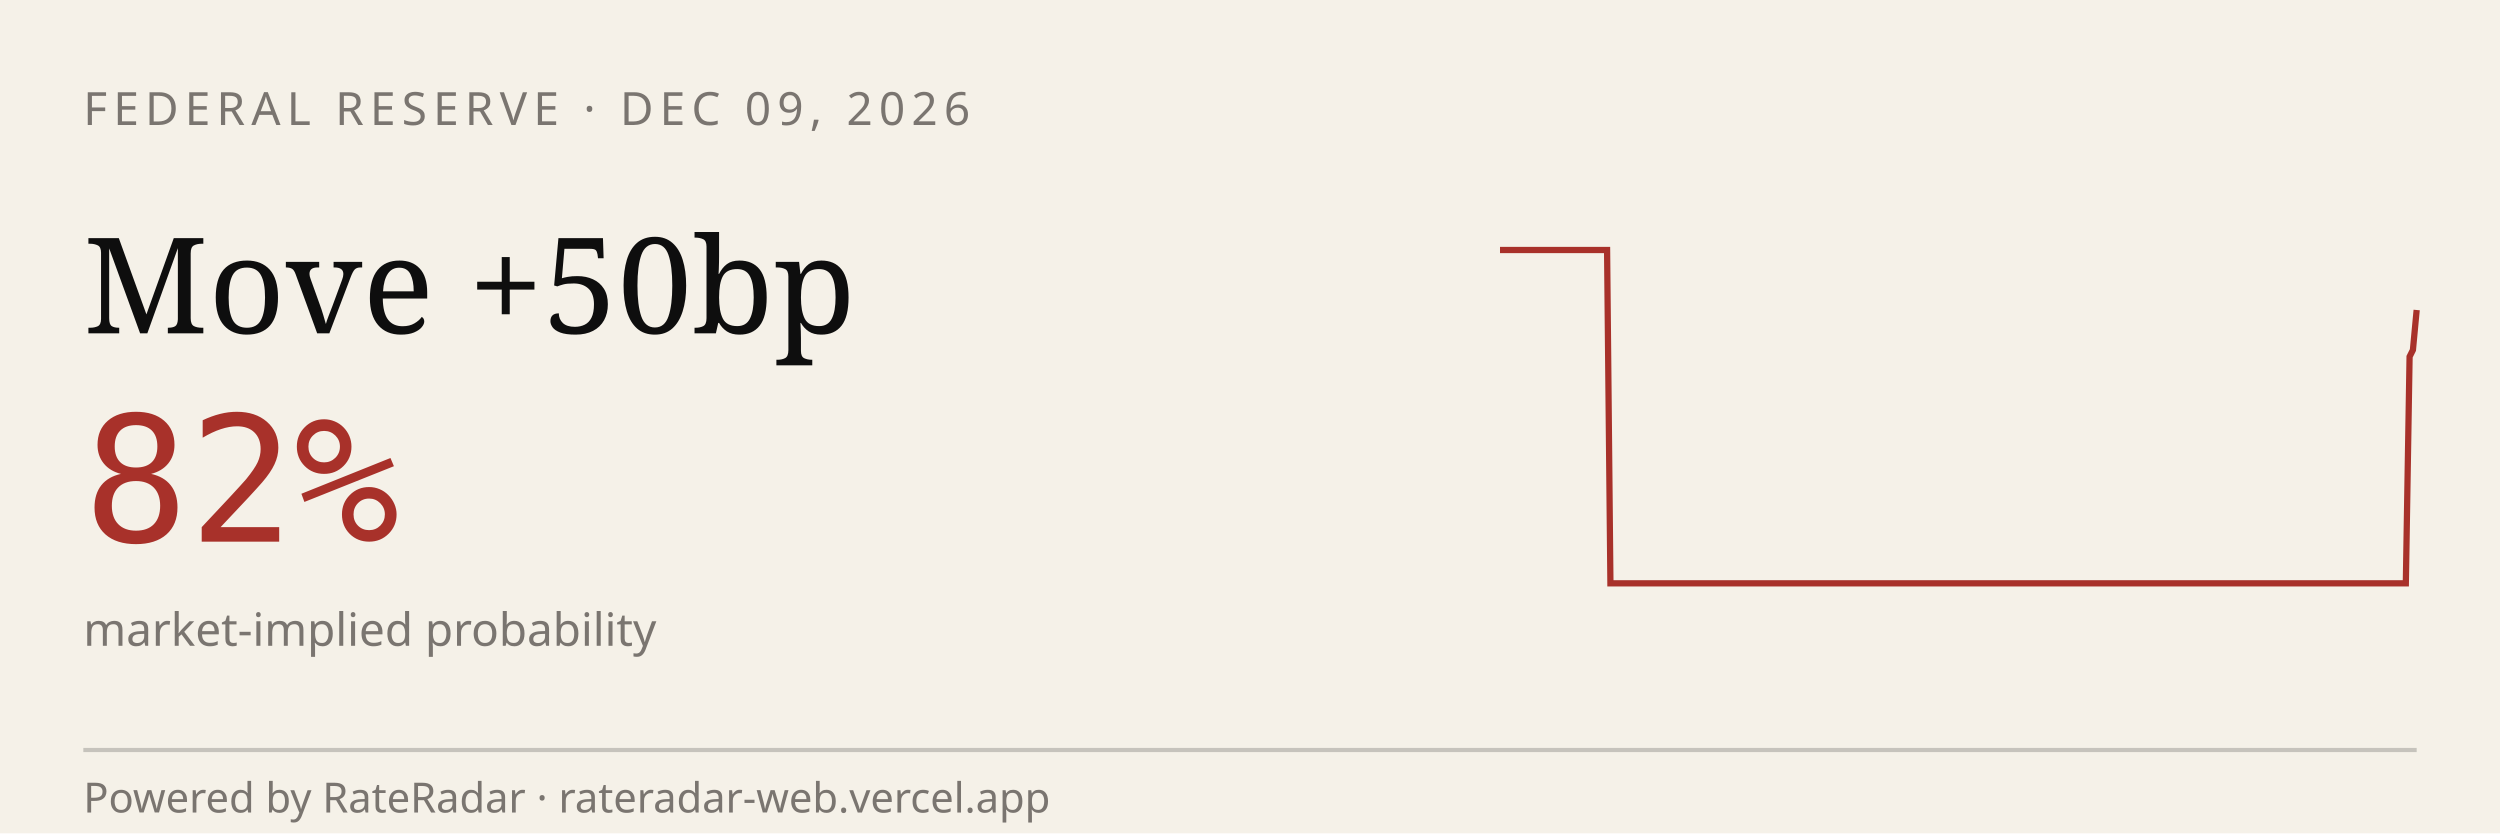
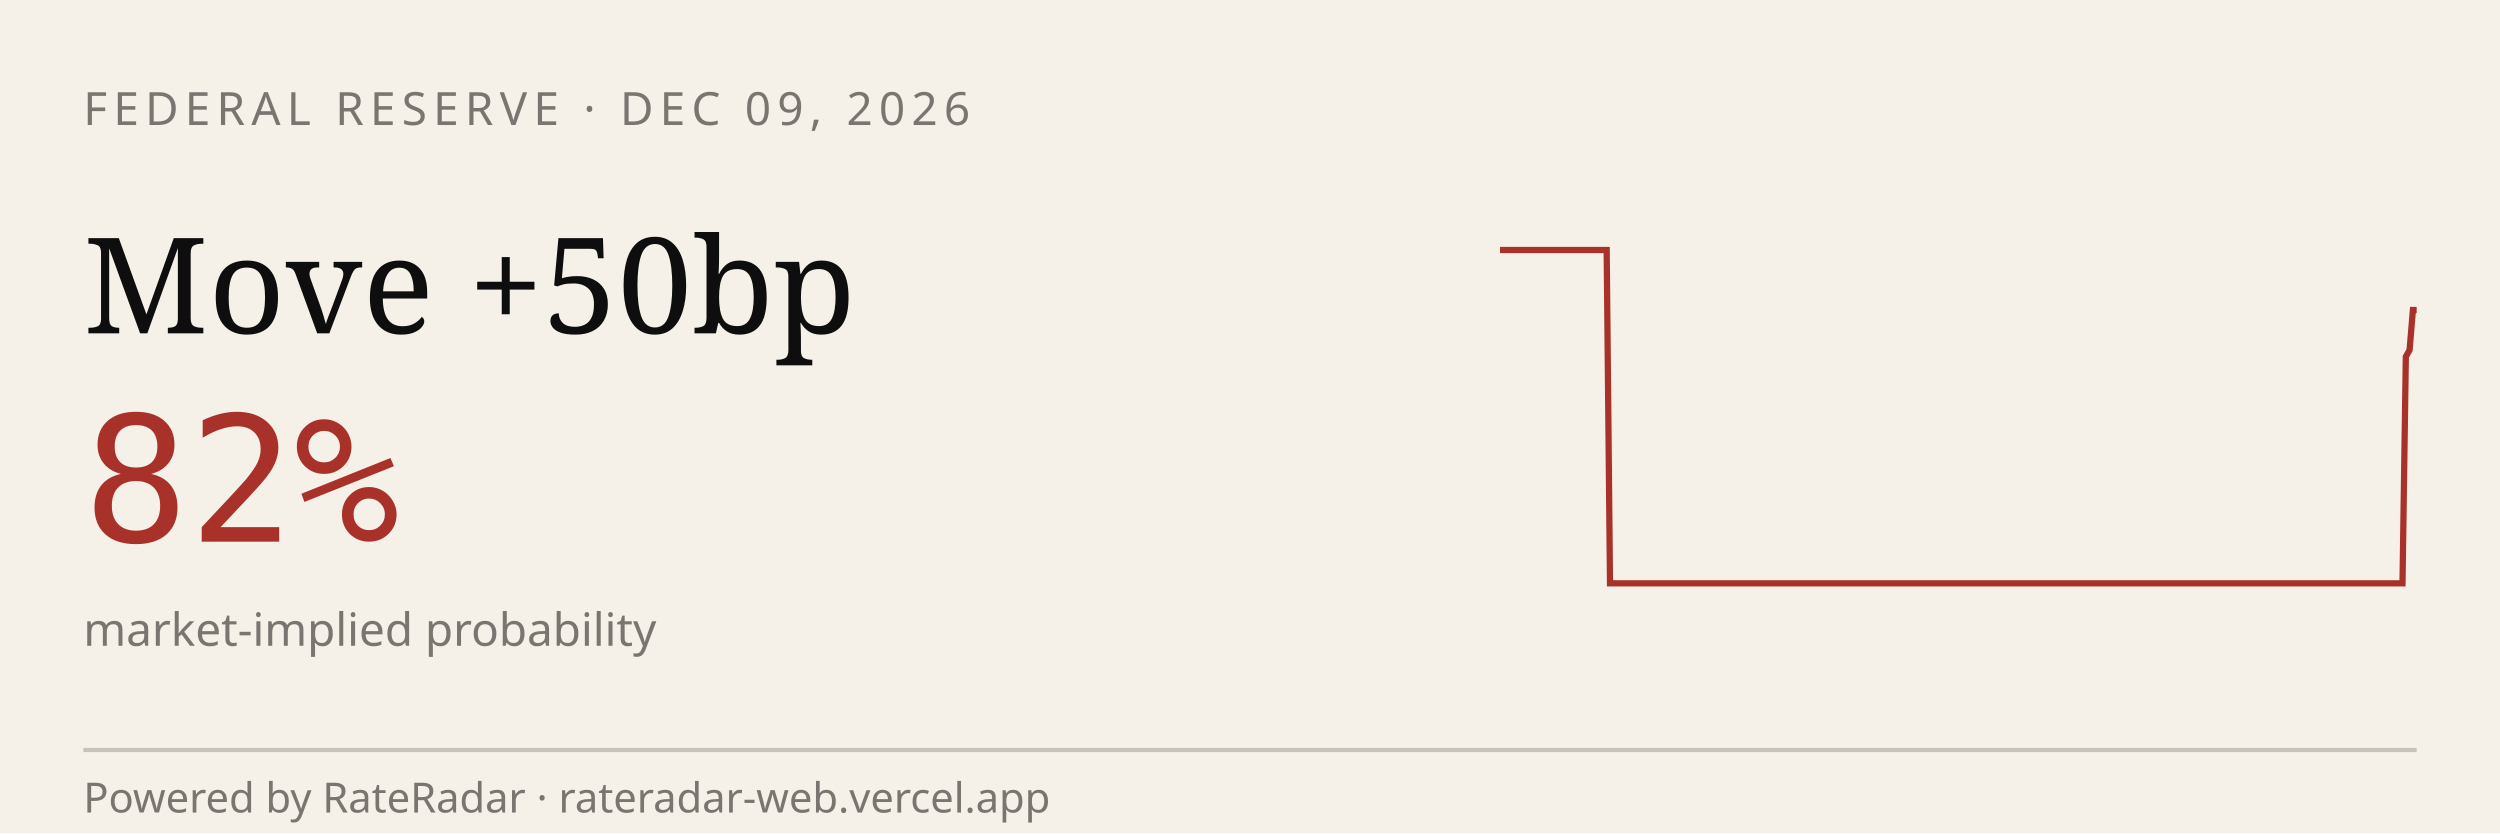
<svg xmlns="http://www.w3.org/2000/svg" viewBox="0 0 600 200" width="600" height="200" role="img" aria-label="RateRadar live odds for FED 2026-12-09">
  <rect width="600" height="200" fill="#F5F1E8" />
  <text x="20" y="30" font-family="sans-serif" font-size="11" letter-spacing="1.5" fill="#7A7570">FEDERAL RESERVE · DEC 09, 2026</text>
  <text x="20" y="80" font-family="Georgia, serif" font-size="32" fill="#0E0E0E">Move +50bp</text>
  <text x="20" y="130" font-family="monospace" font-size="42" fill="#A8312A">82%</text>
  <text x="20" y="155" font-family="sans-serif" font-size="11" fill="#7A7570">market-implied probability</text>
-   <path d="M 360.0,60.0 L 360.9,60.0 L 361.7,60.0 L 362.6,60.0 L 363.4,60.0 L 364.3,60.0 L 365.1,60.0 L 366.0,60.0 L 366.8,60.0 L 367.7,60.0 L 368.6,60.0 L 369.4,60.0 L 370.3,60.0 L 371.1,60.0 L 372.0,60.0 L 372.8,60.0 L 373.7,60.0 L 374.6,60.0 L 375.4,60.0 L 376.3,60.0 L 377.1,60.0 L 378.0,60.0 L 378.8,60.0 L 379.7,60.0 L 380.5,60.0 L 381.4,60.0 L 382.3,60.0 L 383.1,60.0 L 384.0,60.0 L 384.8,60.0 L 385.7,60.0 L 386.5,140.0 L 387.4,140.0 L 388.2,140.0 L 389.1,140.0 L 390.0,140.0 L 390.8,140.0 L 391.7,140.0 L 392.5,140.0 L 393.4,140.0 L 394.2,140.0 L 395.1,140.0 L 396.0,140.0 L 396.8,140.0 L 397.7,140.0 L 398.5,140.0 L 399.4,140.0 L 400.2,140.0 L 401.1,140.0 L 401.9,140.0 L 402.8,140.0 L 403.7,140.0 L 404.5,140.0 L 405.4,140.0 L 406.2,140.0 L 407.1,140.0 L 407.9,140.0 L 408.8,140.0 L 409.6,140.0 L 410.5,140.0 L 411.4,140.0 L 412.2,140.0 L 413.1,140.0 L 413.9,140.0 L 414.8,140.0 L 415.6,140.0 L 416.5,140.0 L 417.4,140.0 L 418.2,140.0 L 419.1,140.0 L 419.9,140.0 L 420.8,140.0 L 421.6,140.0 L 422.5,140.0 L 423.3,140.0 L 424.2,140.0 L 425.1,140.0 L 425.9,140.0 L 426.8,140.0 L 427.6,140.0 L 428.5,140.0 L 429.3,140.0 L 430.2,140.0 L 431.1,140.0 L 431.9,140.0 L 432.8,140.0 L 433.6,140.0 L 434.5,140.0 L 435.3,140.0 L 436.2,140.0 L 437.0,140.0 L 437.9,140.0 L 438.8,140.0 L 439.6,140.0 L 440.5,140.0 L 441.3,140.0 L 442.2,140.0 L 443.0,140.0 L 443.9,140.0 L 444.7,140.0 L 445.6,140.0 L 446.5,140.0 L 447.3,140.0 L 448.2,140.0 L 449.0,140.0 L 449.9,140.0 L 450.7,140.0 L 451.6,140.0 L 452.5,140.0 L 453.3,140.0 L 454.2,140.0 L 455.0,140.0 L 455.9,140.0 L 456.7,140.0 L 457.6,140.0 L 458.4,140.0 L 459.3,140.0 L 460.2,140.0 L 461.0,140.0 L 461.9,140.0 L 462.7,140.0 L 463.6,140.0 L 464.4,140.0 L 465.3,140.0 L 466.1,140.0 L 467.0,140.0 L 467.9,140.0 L 468.7,140.0 L 469.6,140.0 L 470.4,140.0 L 471.3,140.0 L 472.1,140.0 L 473.0,140.0 L 473.9,140.0 L 474.7,140.0 L 475.6,140.0 L 476.4,140.0 L 477.3,140.0 L 478.1,140.0 L 479.0,140.0 L 479.8,140.0 L 480.7,140.0 L 481.6,140.0 L 482.4,140.0 L 483.3,140.0 L 484.1,140.0 L 485.0,140.0 L 485.8,140.0 L 486.7,140.0 L 487.5,140.0 L 488.4,140.0 L 489.3,140.0 L 490.1,140.0 L 491.0,140.0 L 491.8,140.0 L 492.7,140.0 L 493.5,140.0 L 494.4,140.0 L 495.3,140.0 L 496.1,140.0 L 497.0,140.0 L 497.8,140.0 L 498.7,140.0 L 499.5,140.0 L 500.4,140.0 L 501.2,140.0 L 502.1,140.0 L 503.0,140.0 L 503.8,140.0 L 504.7,140.0 L 505.5,140.0 L 506.4,140.0 L 507.2,140.0 L 508.1,140.0 L 508.9,140.0 L 509.8,140.0 L 510.7,140.0 L 511.5,140.0 L 512.4,140.0 L 513.2,140.0 L 514.1,140.0 L 514.9,140.0 L 515.8,140.0 L 516.7,140.0 L 517.5,140.0 L 518.4,140.0 L 519.2,140.0 L 520.1,140.0 L 520.9,140.0 L 521.8,140.0 L 522.6,140.0 L 523.5,140.0 L 524.4,140.0 L 525.2,140.0 L 526.1,140.0 L 526.9,140.0 L 527.8,140.0 L 528.6,140.0 L 529.5,140.0 L 530.4,140.0 L 531.2,140.0 L 532.1,140.0 L 532.9,140.0 L 533.8,140.0 L 534.6,140.0 L 535.5,140.0 L 536.3,140.0 L 537.2,140.0 L 538.1,140.0 L 538.9,140.0 L 539.8,140.0 L 540.6,140.0 L 541.5,140.0 L 542.3,140.0 L 543.2,140.0 L 544.0,140.0 L 544.9,140.0 L 545.8,140.0 L 546.6,140.0 L 547.5,140.0 L 548.3,140.0 L 549.2,140.0 L 550.0,140.0 L 550.9,140.0 L 551.8,140.0 L 552.6,140.0 L 553.5,140.0 L 554.3,140.0 L 555.2,140.0 L 556.0,140.0 L 556.9,140.0 L 557.7,140.0 L 558.6,140.0 L 559.5,140.0 L 560.3,140.0 L 561.2,140.0 L 562.0,140.0 L 562.9,140.0 L 563.7,140.0 L 564.6,140.0 L 565.4,140.0 L 566.3,140.0 L 567.2,140.0 L 568.0,140.0 L 568.9,140.0 L 569.7,140.0 L 570.6,140.0 L 571.4,140.0 L 572.3,140.0 L 573.2,140.0 L 574.0,140.0 L 574.9,140.0 L 575.7,140.0 L 576.6,140.0 L 577.4,140.0 L 578.3,85.6 L 579.1,84.0 L 580.0,74.4" stroke="#A8312A" stroke-width="1.5" fill="none" />
+   <path d="M 360.0,60.0 L 360.9,60.0 L 361.7,60.0 L 362.6,60.0 L 363.4,60.0 L 364.3,60.0 L 365.1,60.0 L 366.0,60.0 L 366.8,60.0 L 367.7,60.0 L 368.5,60.0 L 369.4,60.0 L 370.2,60.0 L 371.1,60.0 L 371.9,60.0 L 372.8,60.0 L 373.6,60.0 L 374.5,60.0 L 375.3,60.0 L 376.2,60.0 L 377.1,60.0 L 377.9,60.0 L 378.8,60.0 L 379.6,60.0 L 380.5,60.0 L 381.3,60.0 L 382.2,60.0 L 383.0,60.0 L 383.9,60.0 L 384.7,60.0 L 385.6,60.0 L 386.4,140.0 L 387.3,140.0 L 388.1,140.0 L 389.0,140.0 L 389.8,140.0 L 390.7,140.0 L 391.6,140.0 L 392.4,140.0 L 393.3,140.0 L 394.1,140.0 L 395.0,140.0 L 395.8,140.0 L 396.7,140.0 L 397.5,140.0 L 398.4,140.0 L 399.2,140.0 L 400.1,140.0 L 400.9,140.0 L 401.8,140.0 L 402.6,140.0 L 403.5,140.0 L 404.3,140.0 L 405.2,140.0 L 406.0,140.0 L 406.9,140.0 L 407.8,140.0 L 408.6,140.0 L 409.5,140.0 L 410.3,140.0 L 411.2,140.0 L 412.0,140.0 L 412.9,140.0 L 413.7,140.0 L 414.6,140.0 L 415.4,140.0 L 416.3,140.0 L 417.1,140.0 L 418.0,140.0 L 418.8,140.0 L 419.7,140.0 L 420.5,140.0 L 421.4,140.0 L 422.2,140.0 L 423.1,140.0 L 424.0,140.0 L 424.8,140.0 L 425.7,140.0 L 426.5,140.0 L 427.4,140.0 L 428.2,140.0 L 429.1,140.0 L 429.9,140.0 L 430.8,140.0 L 431.6,140.0 L 432.5,140.0 L 433.3,140.0 L 434.2,140.0 L 435.0,140.0 L 435.9,140.0 L 436.7,140.0 L 437.6,140.0 L 438.4,140.0 L 439.3,140.0 L 440.2,140.0 L 441.0,140.0 L 441.9,140.0 L 442.7,140.0 L 443.6,140.0 L 444.4,140.0 L 445.3,140.0 L 446.1,140.0 L 447.0,140.0 L 447.8,140.0 L 448.7,140.0 L 449.5,140.0 L 450.4,140.0 L 451.2,140.0 L 452.1,140.0 L 452.9,140.0 L 453.8,140.0 L 454.7,140.0 L 455.5,140.0 L 456.4,140.0 L 457.2,140.0 L 458.1,140.0 L 458.9,140.0 L 459.8,140.0 L 460.6,140.0 L 461.5,140.0 L 462.3,140.0 L 463.2,140.0 L 464.0,140.0 L 464.9,140.0 L 465.7,140.0 L 466.6,140.0 L 467.4,140.0 L 468.3,140.0 L 469.1,140.0 L 470.0,140.0 L 470.9,140.0 L 471.7,140.0 L 472.6,140.0 L 473.4,140.0 L 474.3,140.0 L 475.1,140.0 L 476.0,140.0 L 476.8,140.0 L 477.7,140.0 L 478.5,140.0 L 479.4,140.0 L 480.2,140.0 L 481.1,140.0 L 481.9,140.0 L 482.8,140.0 L 483.6,140.0 L 484.5,140.0 L 485.3,140.0 L 486.2,140.0 L 487.1,140.0 L 487.9,140.0 L 488.8,140.0 L 489.6,140.0 L 490.5,140.0 L 491.3,140.0 L 492.2,140.0 L 493.0,140.0 L 493.9,140.0 L 494.7,140.0 L 495.6,140.0 L 496.4,140.0 L 497.3,140.0 L 498.1,140.0 L 499.0,140.0 L 499.8,140.0 L 500.7,140.0 L 501.6,140.0 L 502.4,140.0 L 503.3,140.0 L 504.1,140.0 L 505.0,140.0 L 505.8,140.0 L 506.7,140.0 L 507.5,140.0 L 508.4,140.0 L 509.2,140.0 L 510.1,140.0 L 510.9,140.0 L 511.8,140.0 L 512.6,140.0 L 513.5,140.0 L 514.3,140.0 L 515.2,140.0 L 516.0,140.0 L 516.9,140.0 L 517.8,140.0 L 518.6,140.0 L 519.5,140.0 L 520.3,140.0 L 521.2,140.0 L 522.0,140.0 L 522.9,140.0 L 523.7,140.0 L 524.6,140.0 L 525.4,140.0 L 526.3,140.0 L 527.1,140.0 L 528.0,140.0 L 528.8,140.0 L 529.7,140.0 L 530.5,140.0 L 531.4,140.0 L 532.2,140.0 L 533.1,140.0 L 534.0,140.0 L 534.8,140.0 L 535.7,140.0 L 536.5,140.0 L 537.4,140.0 L 538.2,140.0 L 539.1,140.0 L 539.9,140.0 L 540.8,140.0 L 541.6,140.0 L 542.5,140.0 L 543.3,140.0 L 544.2,140.0 L 545.0,140.0 L 545.9,140.0 L 546.7,140.0 L 547.6,140.0 L 548.4,140.0 L 549.3,140.0 L 550.2,140.0 L 551.0,140.0 L 551.9,140.0 L 552.7,140.0 L 553.6,140.0 L 554.4,140.0 L 555.3,140.0 L 556.1,140.0 L 557.0,140.0 L 557.8,140.0 L 558.7,140.0 L 559.5,140.0 L 560.4,140.0 L 561.2,140.0 L 562.1,140.0 L 562.9,140.0 L 563.8,140.0 L 564.7,140.0 L 565.5,140.0 L 566.4,140.0 L 567.2,140.0 L 568.1,140.0 L 568.9,140.0 L 569.8,140.0 L 570.6,140.0 L 571.5,140.0 L 572.3,140.0 L 573.2,140.0 L 574.0,140.0 L 574.9,140.0 L 575.7,140.0 L 576.6,140.0 L 577.4,85.6 L 578.3,84.0 L 579.1,74.4 L 580.0,74.4" stroke="#A8312A" stroke-width="1.5" fill="none" />
  <line x1="20" y1="180" x2="580" y2="180" stroke="#0E0E0E33" />
  <text x="20" y="195" font-family="sans-serif" font-size="10" fill="#7A7570">Powered by RateRadar · rateradar-web.vercel.app</text>
</svg>
